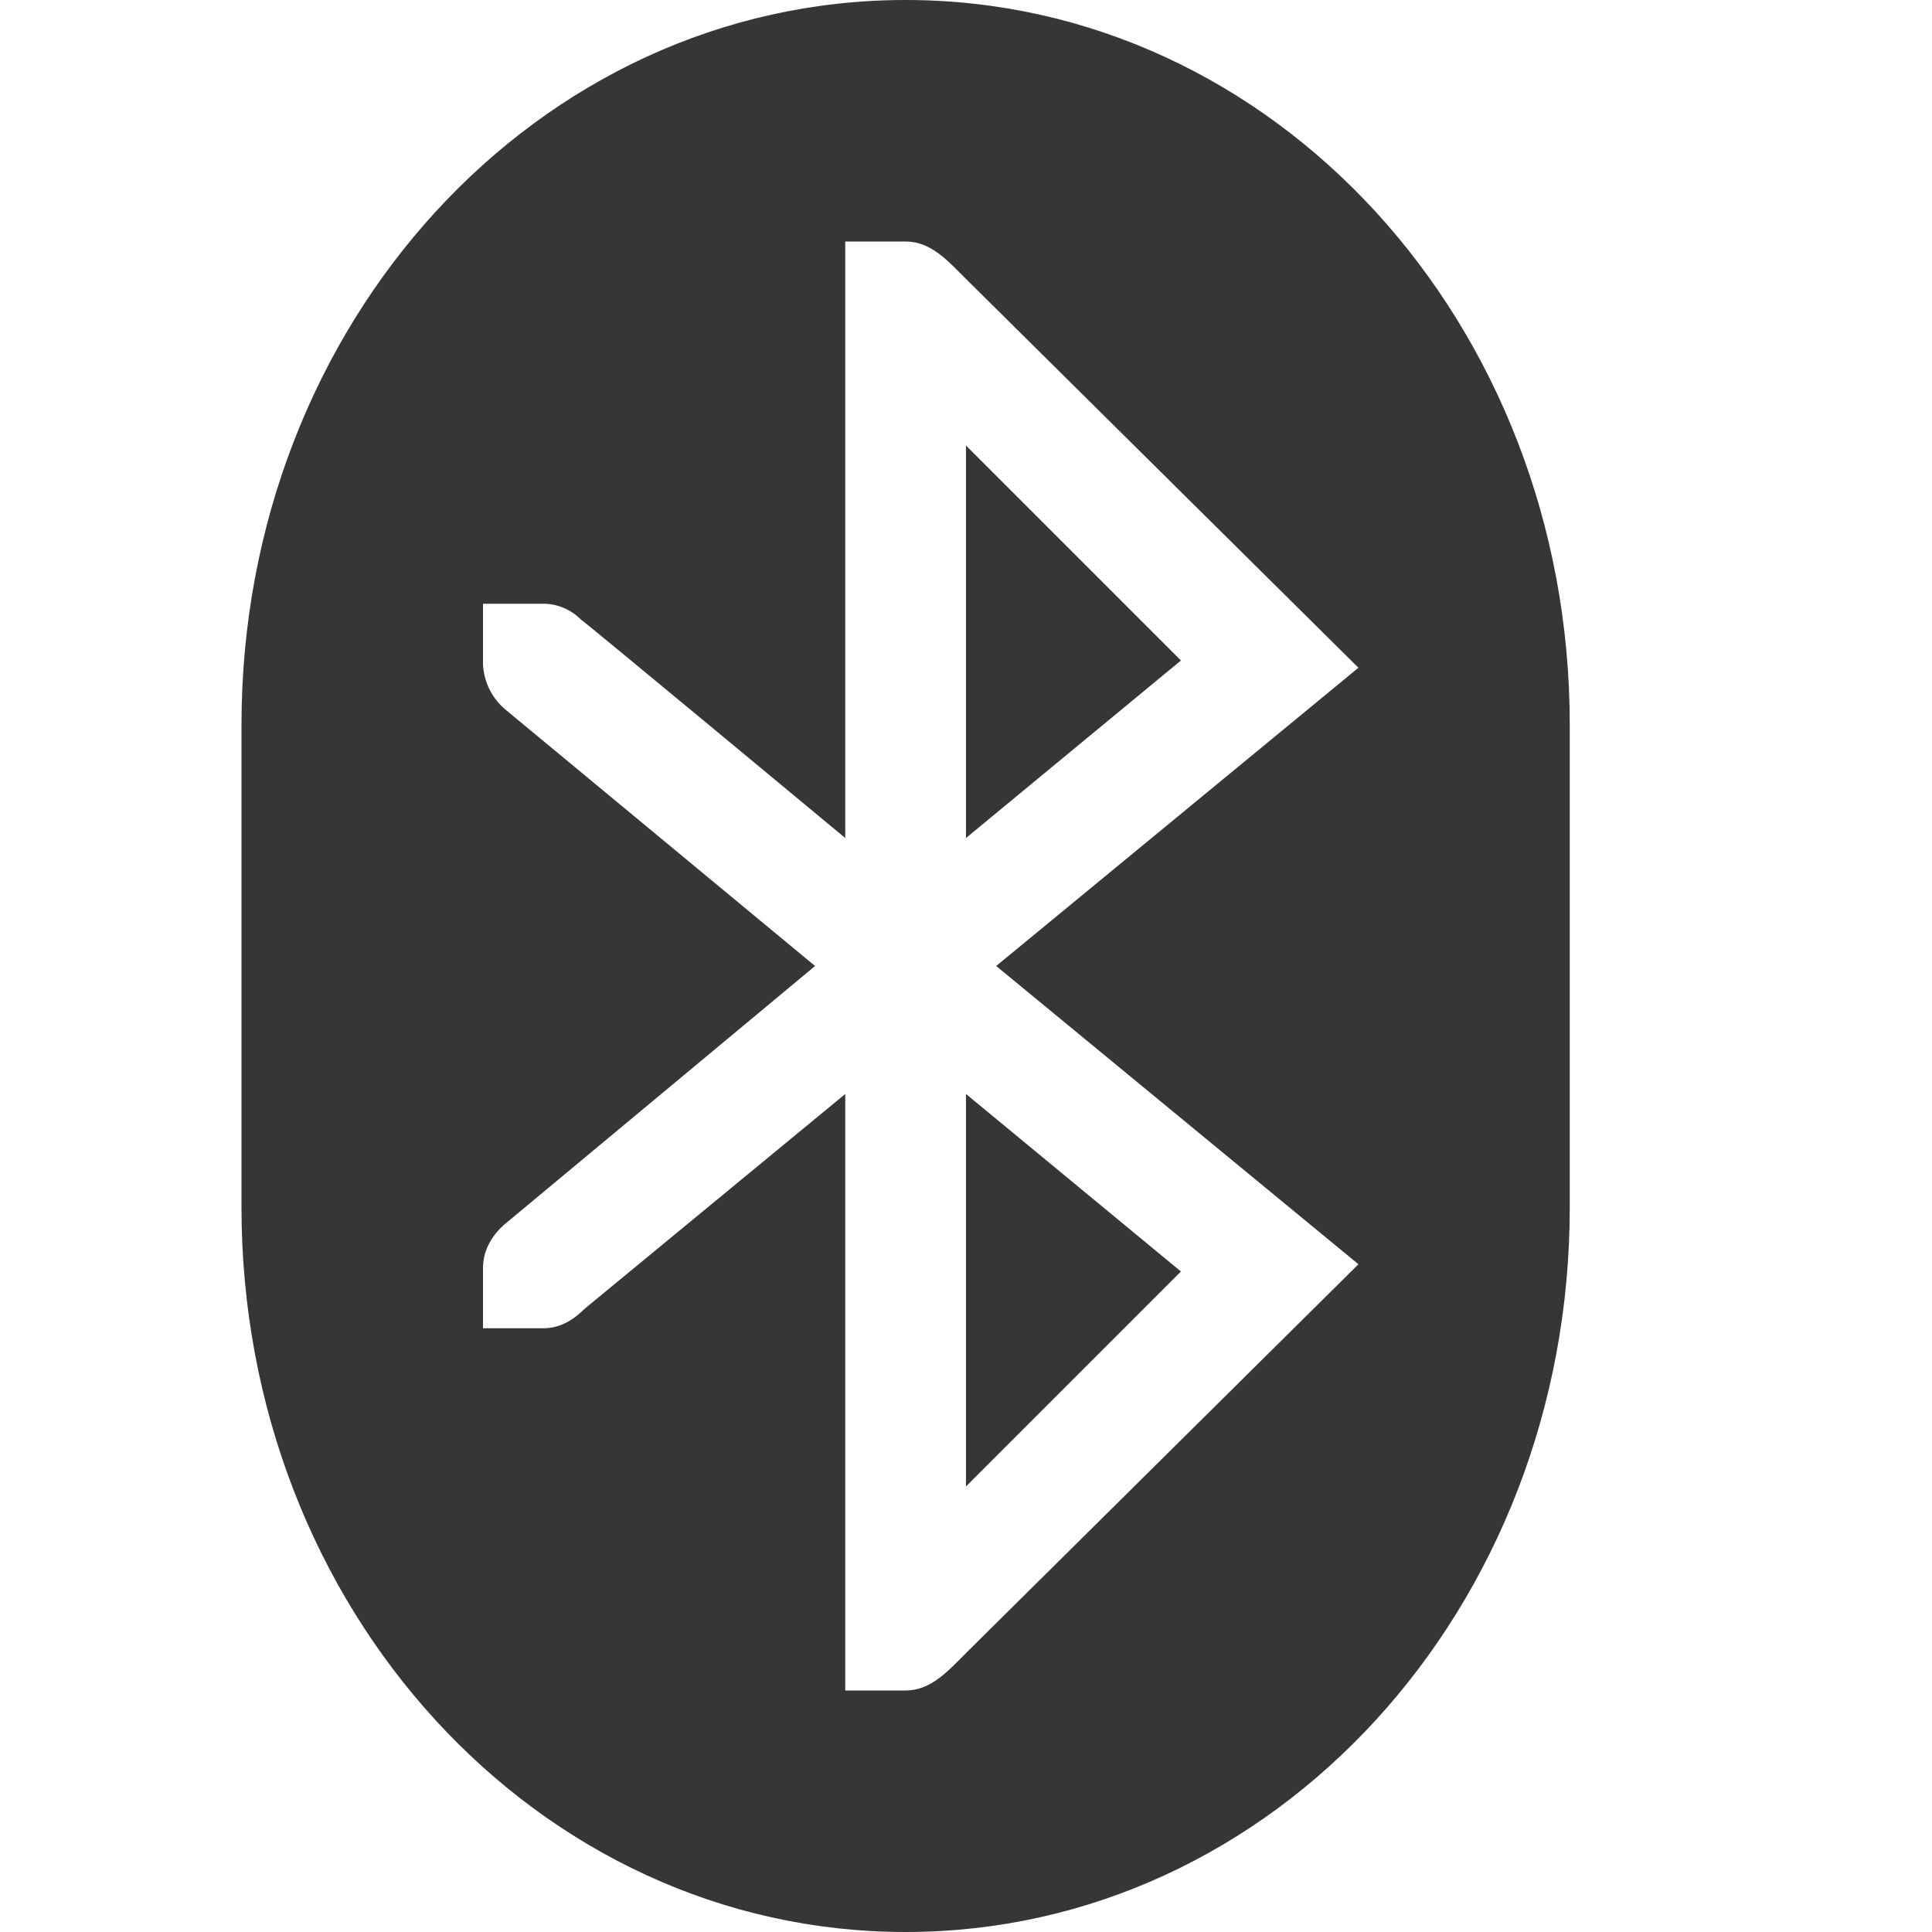
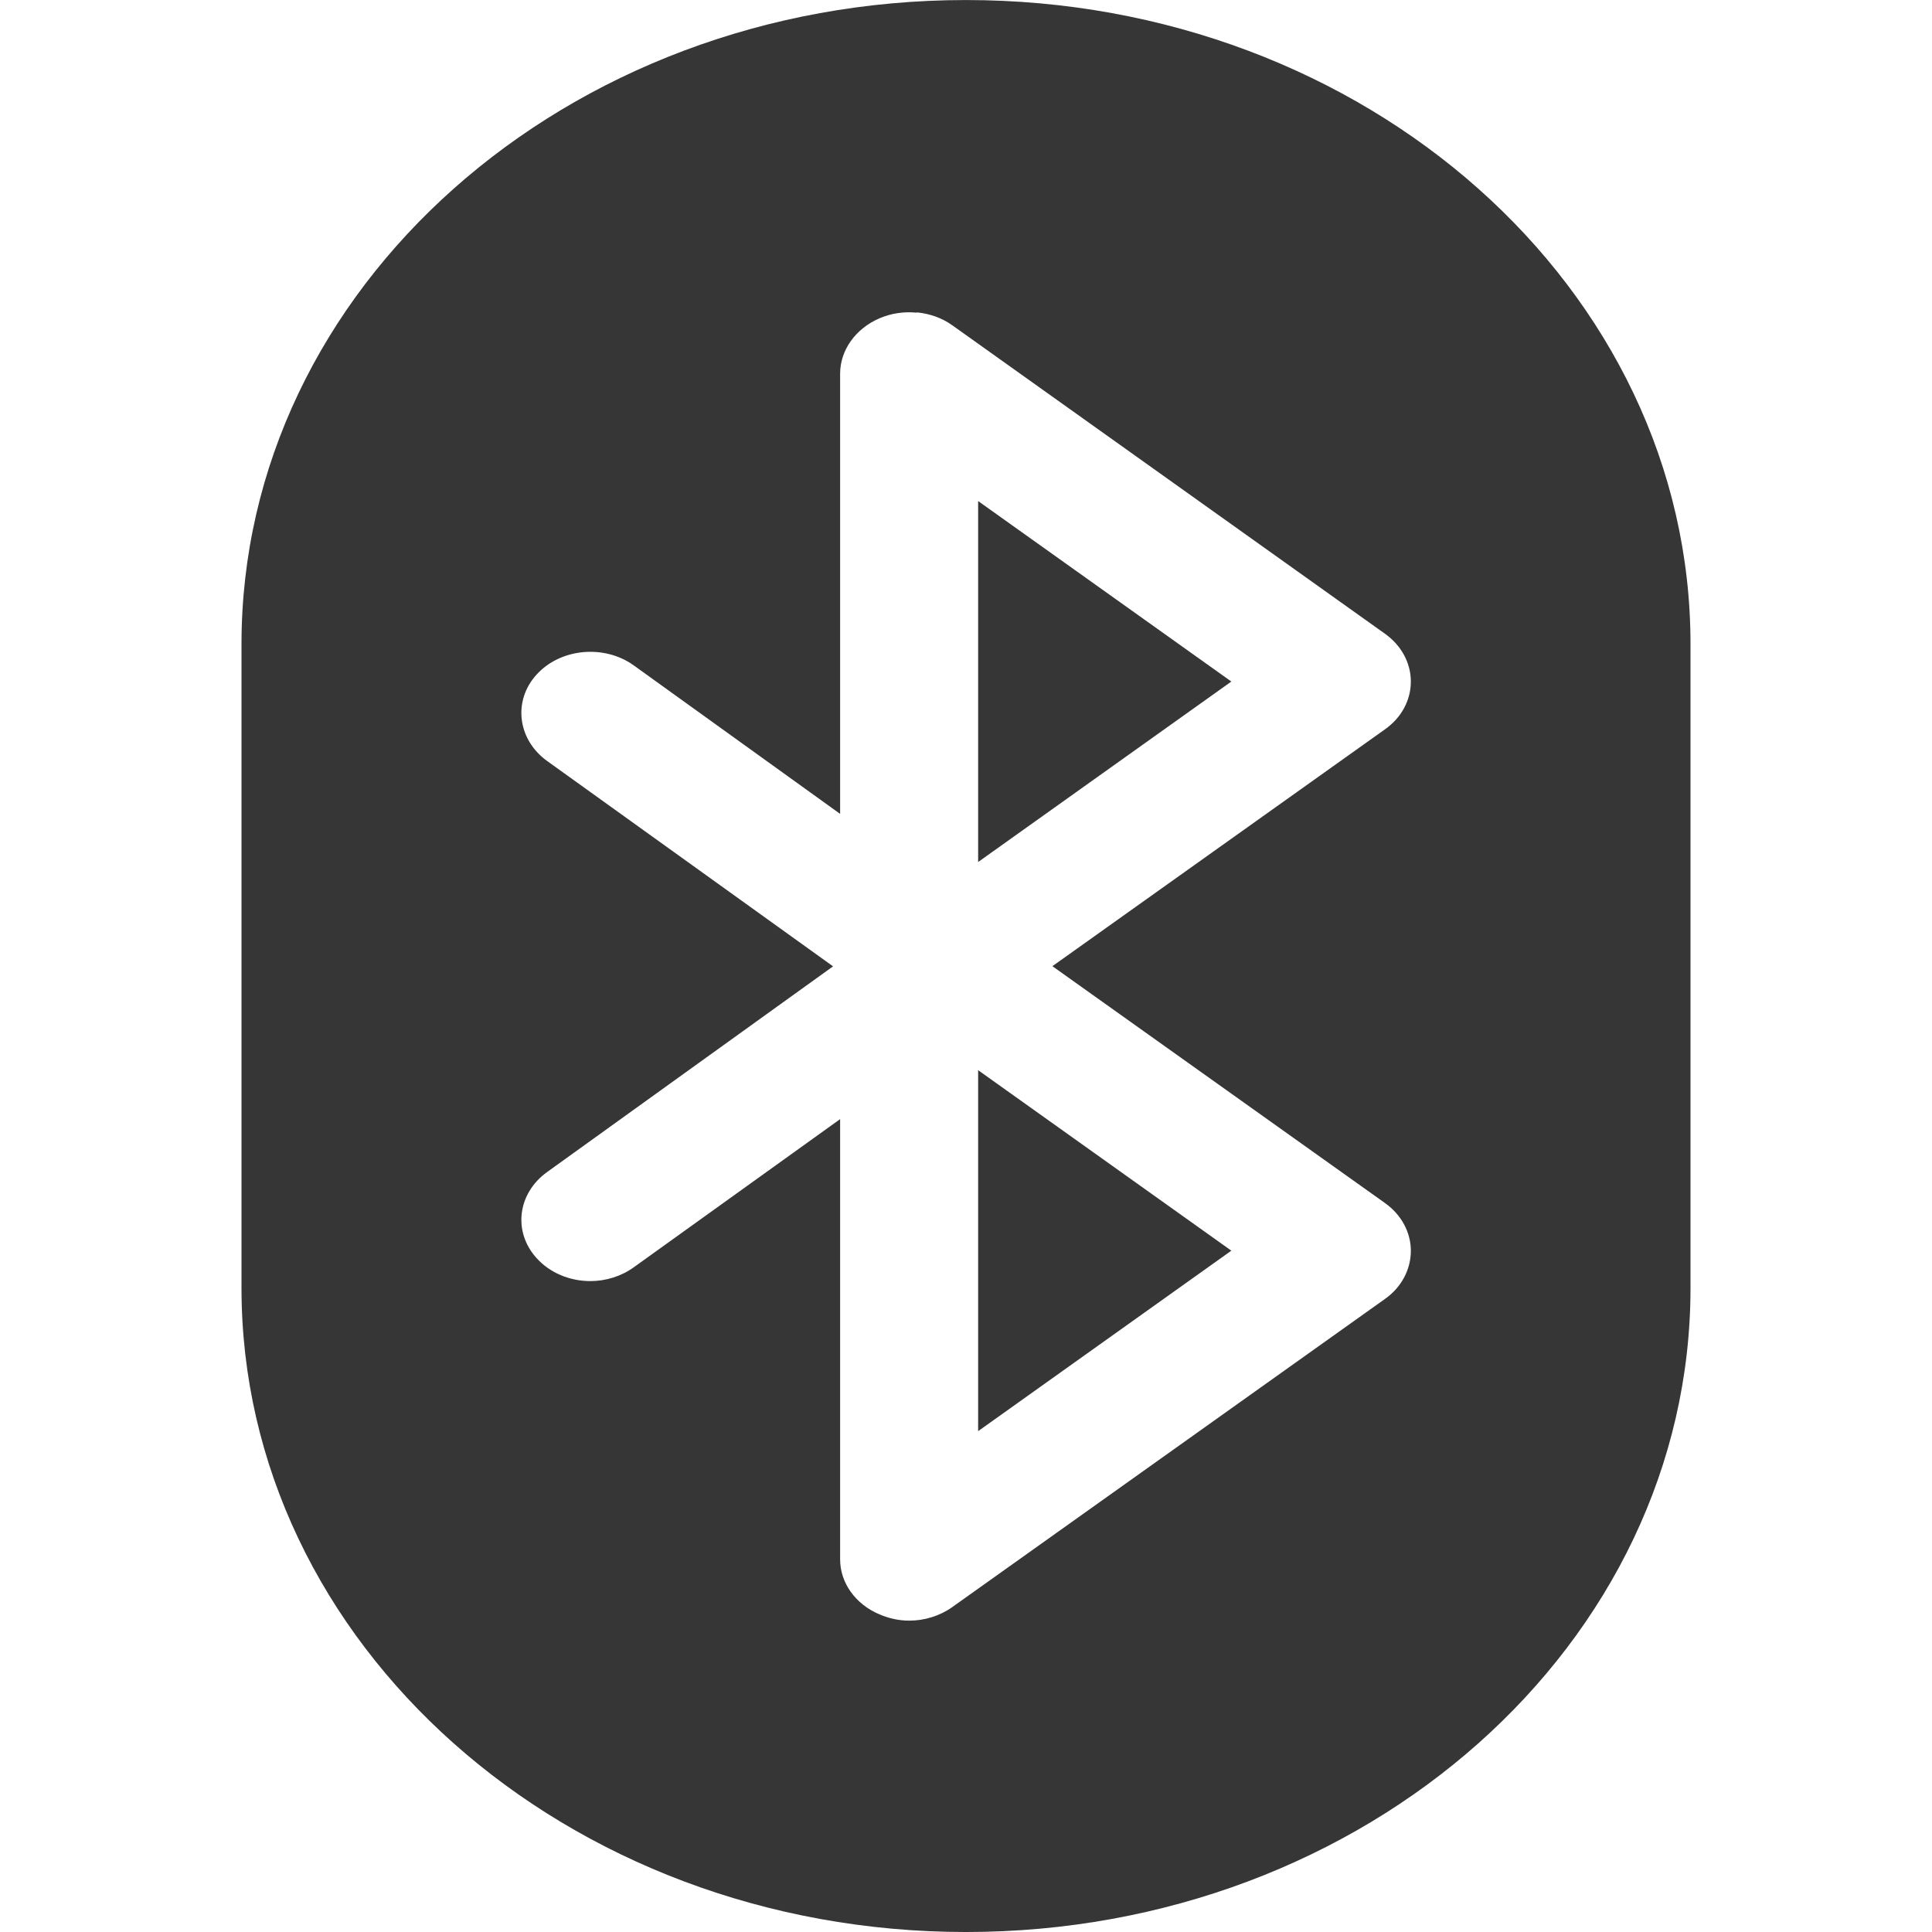
- <svg xmlns="http://www.w3.org/2000/svg" width="16" height="16">
-   <path d="M7.5 0C4.45 0 2 2.68 2 6v4c0 3.32 2.45 6 5.5 6s5.5-2.68 5.5-6V6c0-3.32-2.45-6-5.5-6zM7 2h.5c.21 0 .348.159.5.31l3.25 3.22-3 2.47 3 2.47L8 13.69c-.148.148-.29.31-.5.31H7V9.06l-2.16 1.78c-.09.09-.2.16-.34.16H4v-.5c0-.15.08-.28.19-.37L6.75 8 4.19 5.88A.52.52 0 0 1 4 5.5V5h.5c.12 0 .23.05.31.13C4.82 5.13 7 6.94 7 6.94zm1 1.69v3.25l1.78-1.47zm0 5.37v3.25l1.78-1.78z" fill="#363636" />
+ <svg xmlns="http://www.w3.org/2000/svg" width="16" height="16" version="1.1">
+   <g class="ColorScheme-Text" transform="matrix(.05 0 0 .044444 -1 .00026766)" enable-background="new" fill="#363636" stroke-width=".707">
+     <path class="ColorScheme-Text" transform="matrix(30,0,0,30,-60,-60.3)" d="m8 2.01c-2.209 0-4 1.791-4 4v4c0 2.209 1.791 4 4 4 2.209 0 4-1.791 4-4v-4c0-2.209-1.791-4-4-4zm-0.271 1.94c0.07 0.008 0.138 0.034 0.195 0.08l2.389 1.916c0.09 0.072 0.143 0.181 0.143 0.297s-0.052 0.225-0.143 0.297l-1.836 1.471 1.836 1.471c0.09 0.072 0.143 0.181 0.143 0.297s-0.052 0.227-0.143 0.299l-2.389 1.914c-0.069 0.055-0.153 0.084-0.238 0.084-0.056 0-0.112-0.014-0.164-0.039-0.132-0.063-0.217-0.195-0.217-0.342v-2.734l-1.139 0.92c-0.07 0.057-0.156 0.086-0.24 0.086-0.111 0-0.222-0.049-0.297-0.143-0.132-0.164-0.105-0.403 0.059-0.535l1.578-1.277-1.578-1.275c-0.164-0.132-0.191-0.374-0.059-0.537 0.132-0.164 0.374-0.189 0.537-0.057l1.139 0.922v-2.734c0-0.146 0.085-0.28 0.217-0.344 0.066-0.032 0.137-0.043 0.207-0.035zm0.338 1.172v2.242l1.398-1.121zm0 3.535v2.242l1.398-1.121z" fill="#363636" stroke-width=".707" />
+   </g>
</svg>
